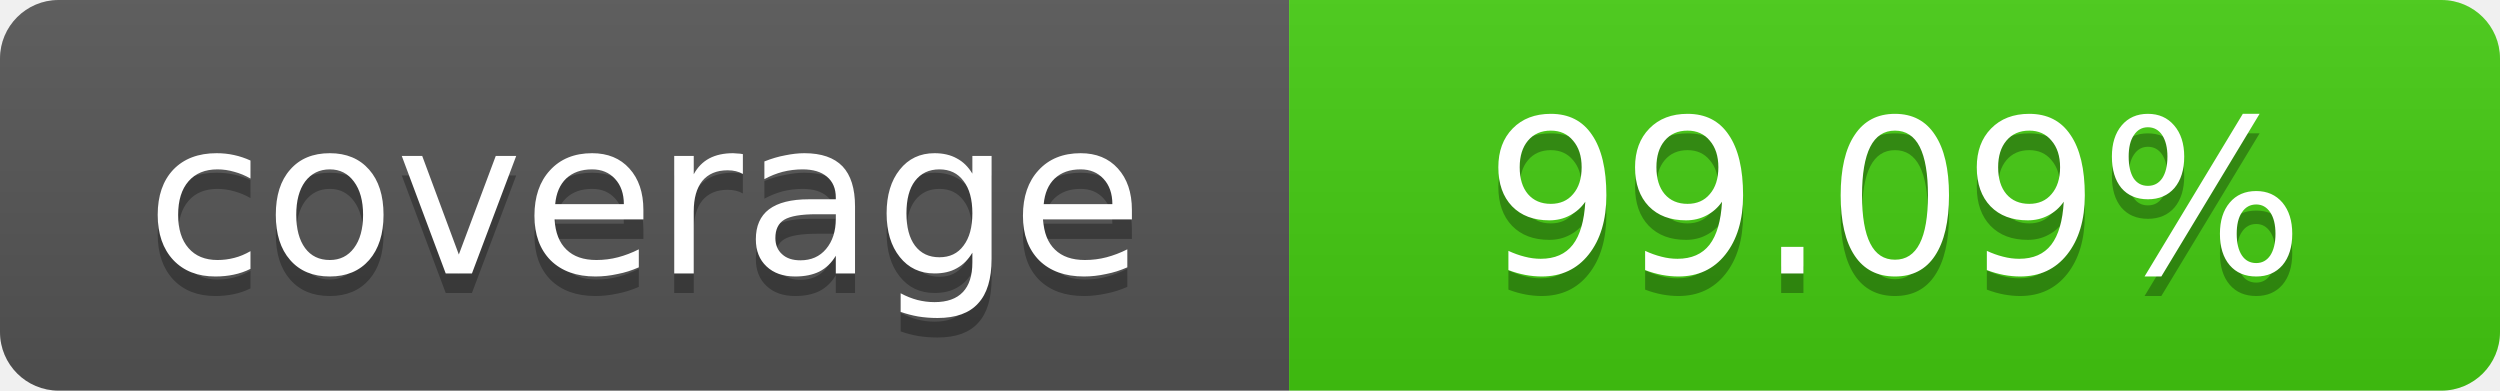
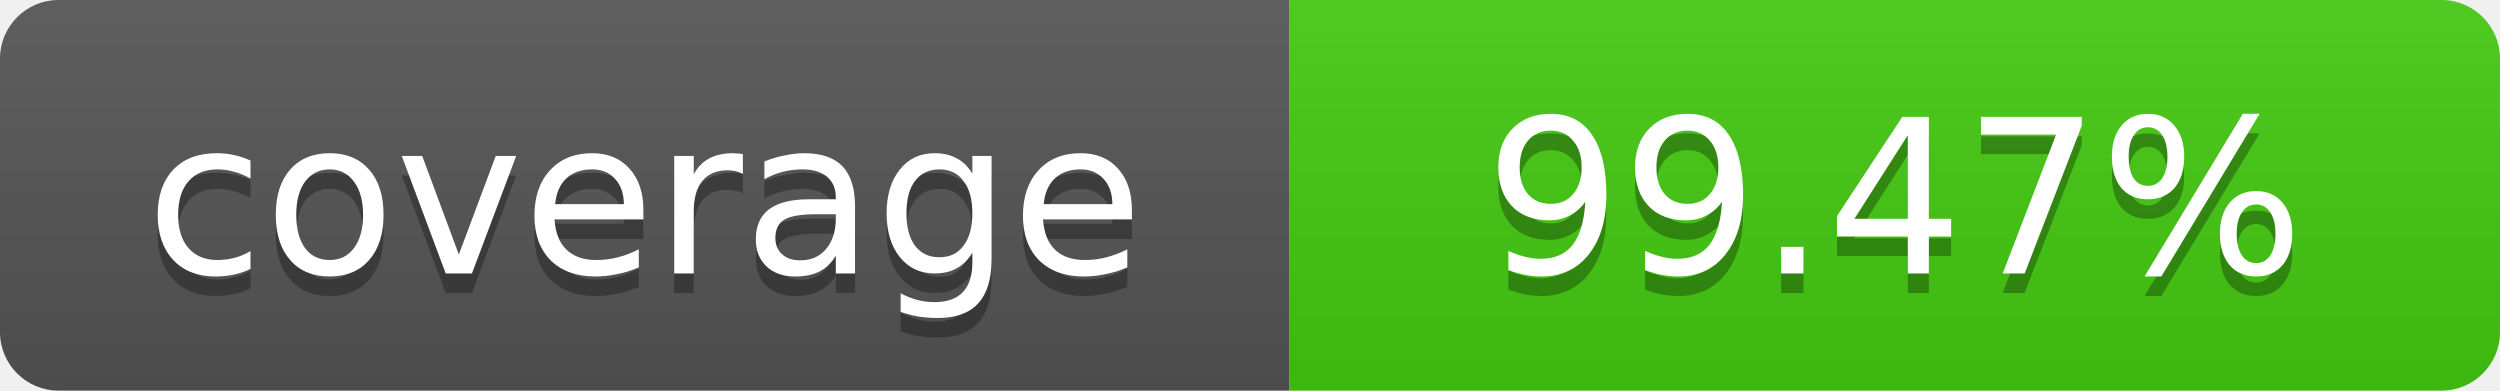
- <svg xmlns="http://www.w3.org/2000/svg" width="128" height="20" role="img" aria-label="coverage: 99.09%">
+ <svg xmlns="http://www.w3.org/2000/svg" width="128" height="20" role="img" aria-label="coverage: 99.47%">
  <linearGradient id="s" x2="0" y2="100%">
    <stop offset="0" stop-color="#bbb" stop-opacity=".1" />
    <stop offset="1" stop-opacity=".1" />
  </linearGradient>
  <clipPath id="r">
    <rect width="128" height="20" rx="3" fill="#fff" />
  </clipPath>
  <g clip-path="url(#r)">
    <rect width="66" height="20" fill="#555" />
    <rect x="66" width="62" height="20" fill="#4c1" />
    <rect width="128" height="20" fill="url(#s)" />
  </g>
  <g fill="#fff" text-anchor="middle" font-family="DejaVu Sans,Verdana,Geneva,sans-serif" font-size="11">
    <text x="33.0" y="15" fill="#010101" fill-opacity=".3">coverage</text>
    <text x="33.0" y="14">coverage</text>
-     <text x="97.0" y="15" fill="#010101" fill-opacity=".3">99.09%</text>
-     <text x="97.0" y="14">99.09%</text>
+     <text x="97.0" y="15" fill="#010101" fill-opacity=".3">99.47%</text>
+     <text x="97.0" y="14">99.47%</text>
  </g>
</svg>
